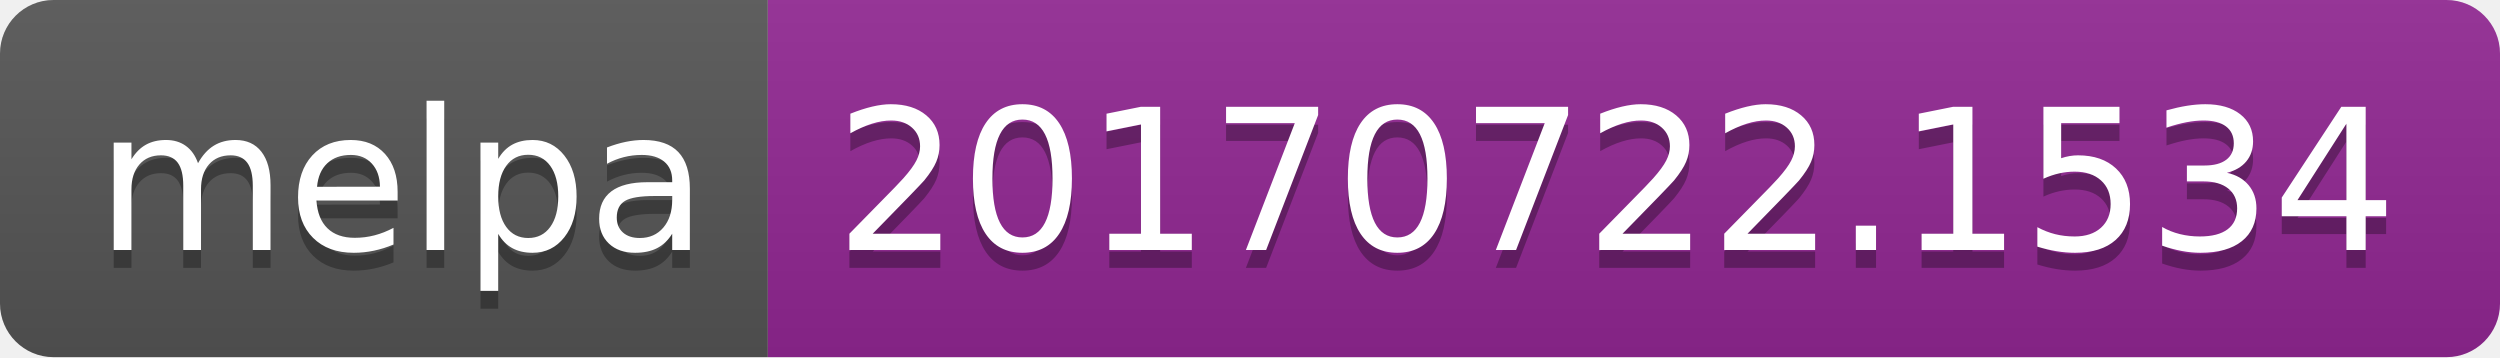
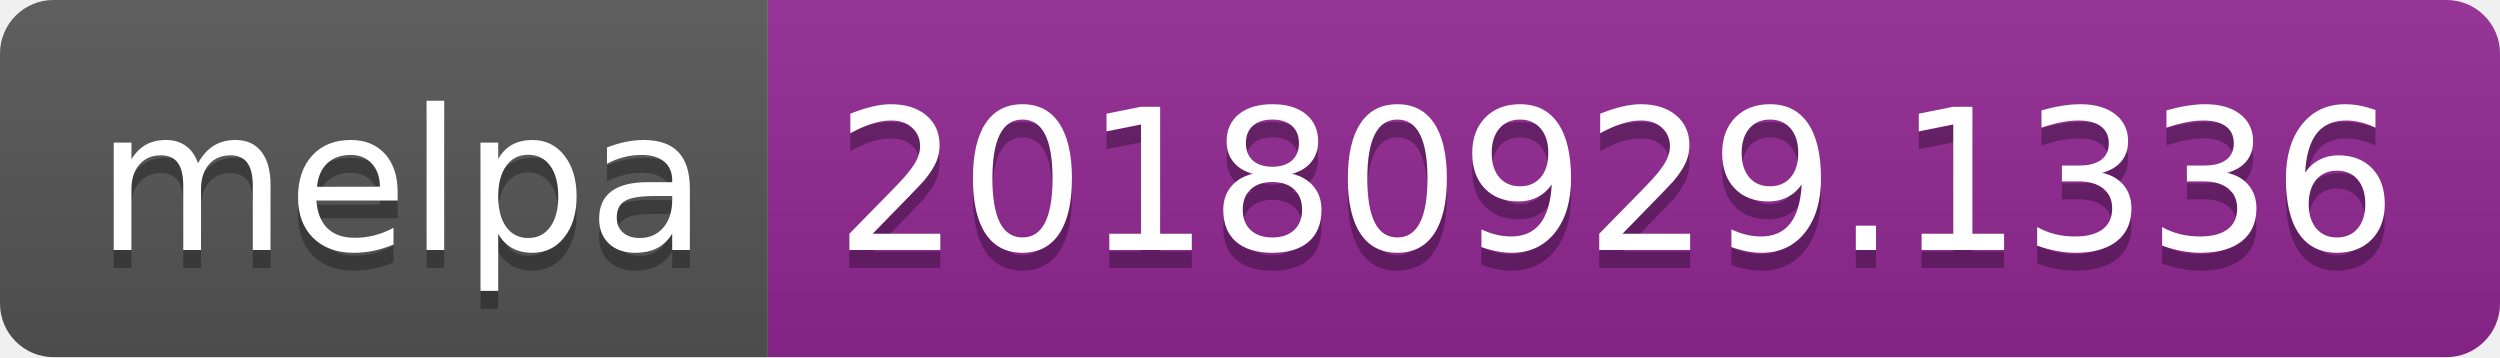
<svg xmlns="http://www.w3.org/2000/svg" width="140" height="20">
  <linearGradient id="b" x2="0" y2="100%">
    <stop offset="0" stop-color="#bbb" stop-opacity=".1" />
    <stop offset="1" stop-opacity=".1" />
  </linearGradient>
  <clipPath id="a">
    <rect width="140" height="20" rx="3" fill="#fff" />
  </clipPath>
  <g clip-path="url(#a)">
    <path fill="#555" d="M0 0h43v20H0z" />
    <path fill="#922793" d="M43 0h97v20H43z" />
    <path fill="url(#b)" d="M0 0h140v20H0z" />
  </g>
  <g fill="#fff" text-anchor="middle" font-family="DejaVu Sans,Verdana,Geneva,sans-serif" font-size="110">
    <text x="225" y="150" fill="#010101" fill-opacity=".3" transform="scale(.1)" textLength="330">melpa</text>
    <text x="225" y="140" transform="scale(.1)" textLength="330">melpa</text>
-     <text x="905" y="150" fill="#010101" fill-opacity=".3" transform="scale(.1)" textLength="870">20170722.1534</text>
-     <text x="905" y="140" transform="scale(.1)" textLength="870">20170722.1534</text>
+     <text x="905" y="150" fill="#010101" fill-opacity=".3" transform="scale(.1)" textLength="870">20180929.1336</text>
+     <text x="905" y="140" transform="scale(.1)" textLength="870">20180929.1336</text>
  </g>
</svg>
